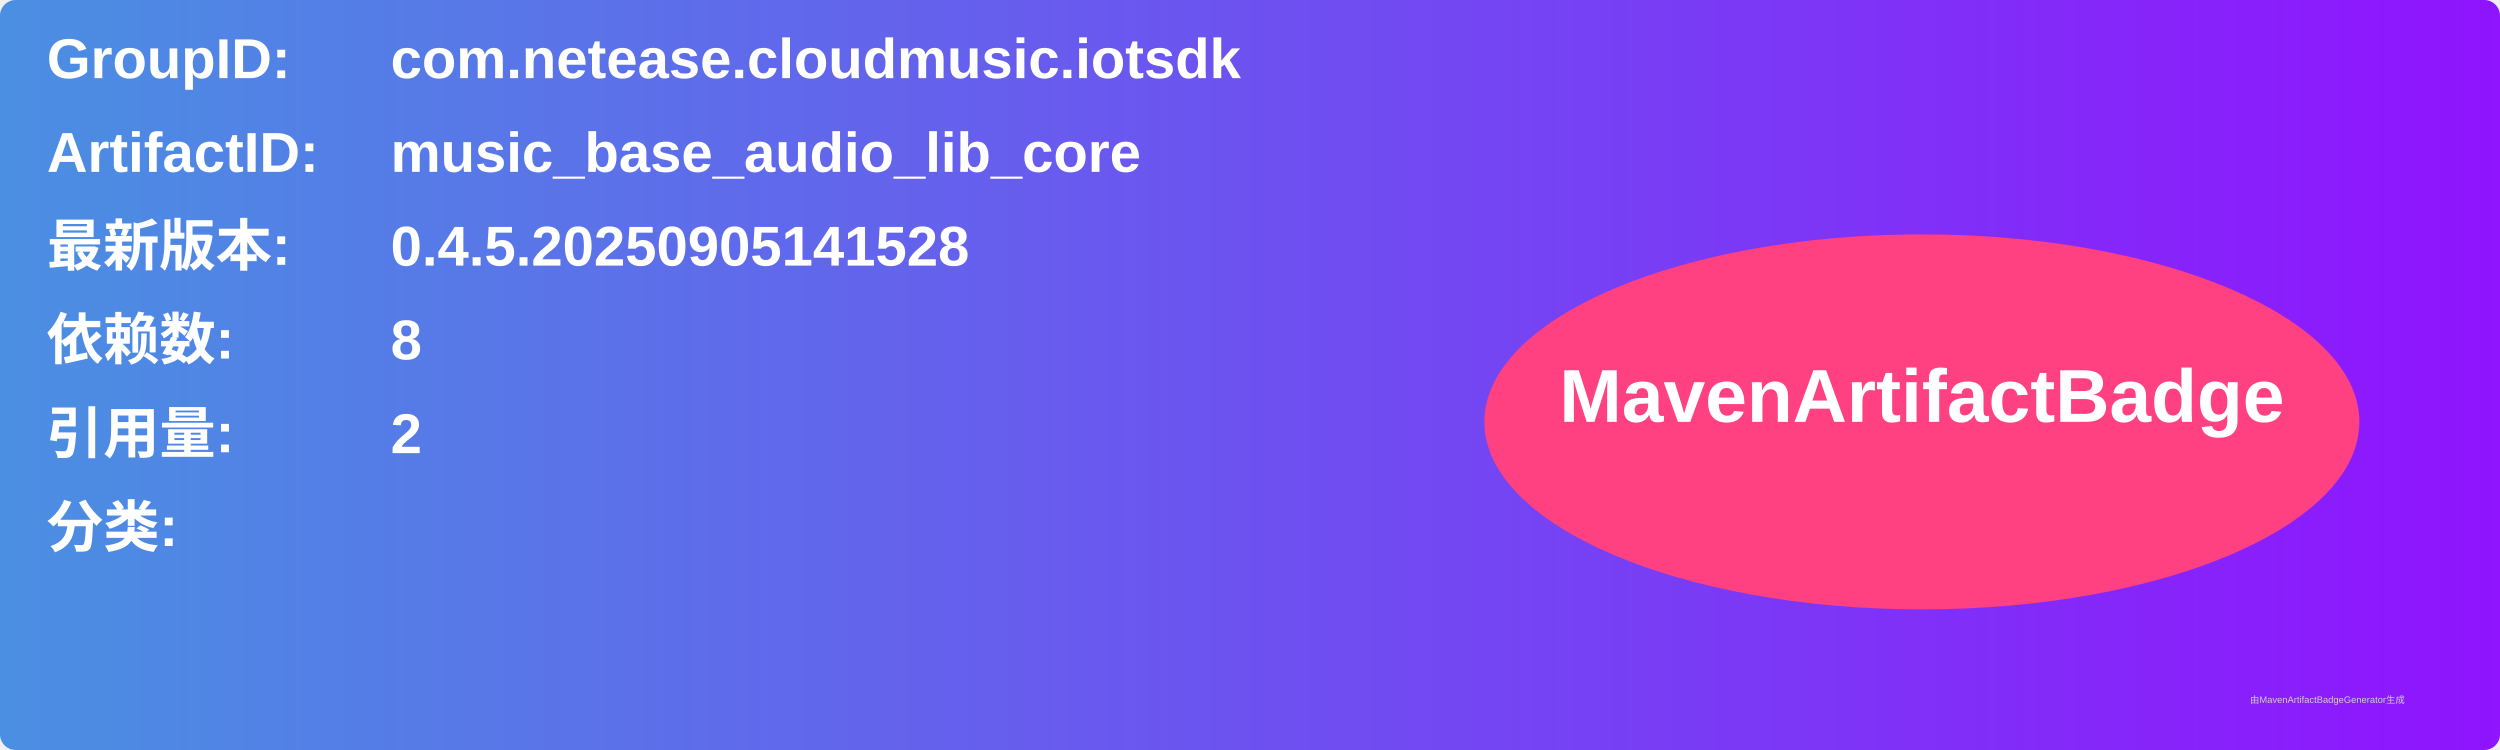
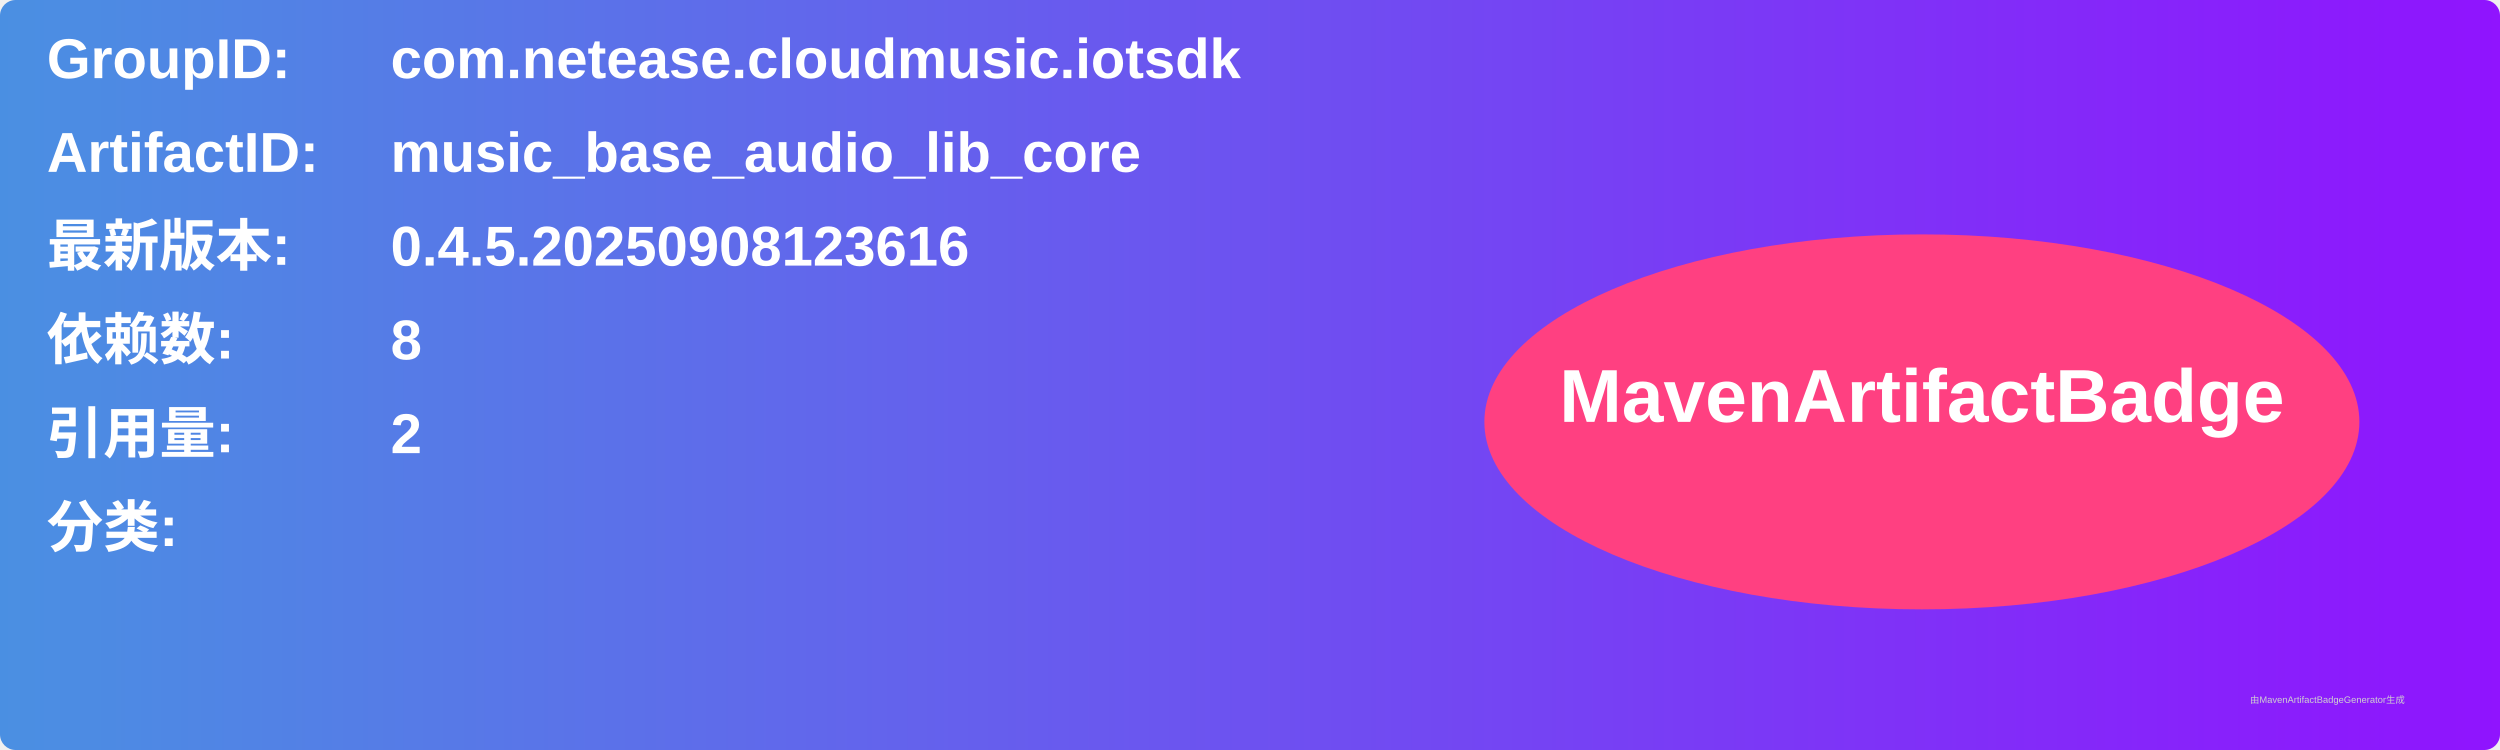
<svg xmlns="http://www.w3.org/2000/svg" width="800" height="240" viewBox="0 0 800 240">
  <linearGradient id="grad" x1="0%" y1="0%" x2="100%" y2="0%">
    <stop offset="0%" stop-color="#4a90e2" />
    <stop offset="100%" stop-color="#9013fe" />
  </linearGradient>
  <rect width="100%" height="100%" rx="5" ry="5" fill="url(#grad)" />
  <g transform="translate(15, 15)">
    <text x="0" y="10" font-family="Arial" font-size="18" fill="white" font-weight="bold" width="260">GroupID:</text>
    <text x="110" y="10" font-family="Arial" font-size="18" fill="white" font-weight="bold" width="460">com.netease.cloudmusic.iotsdk</text>
    <text x="0" y="40" font-family="Arial" font-size="18" fill="white" font-weight="bold" width="260">ArtifactID:</text>
    <text x="110" y="40" font-family="Arial" font-size="18" fill="white" font-weight="bold" width="460">music_base_audio_lib_core</text>
    <text x="0" y="70" font-family="Arial" font-size="18" fill="white" font-weight="bold">最新版本:</text>
    <text x="110" y="70" font-family="Arial" font-size="18" fill="white" font-weight="bold">
-       <tspan font-weight="bold">0.4.5.20250905141528</tspan>
+       <tspan font-weight="bold">0.4.5.20250908123616</tspan>
    </text>
    <text x="0" y="100" font-family="Arial" font-size="18" fill="white" font-weight="bold">依赖数: </text>
    <text x="110" y="100" font-family="Arial" font-size="18" fill="white">
      <tspan font-weight="bold">8</tspan>
    </text>
    <text x="0" y="130" font-family="Arial" font-size="18" fill="white" font-weight="bold">引用量: </text>
    <text x="110" y="130" font-family="Arial" font-size="18" fill="white">
      <tspan font-weight="bold">2</tspan>
    </text>
    <text x="0" y="160" font-family="Arial" font-size="18" fill="white" font-weight="bold">分类:</text>
    <text x="10" y="190" font-family="Arial" font-size="10" fill="white">
      <tspan font-weight="bold" />
    </text>
    <ellipse cx="600" cy="120" rx="140" ry="60" fill="#ff4081" />
    <text x="600" y="120" text-anchor="middle" font-family="Arial" font-size="24" fill="white" font-weight="bold">MavenArtifactBadge</text>
  </g>
  <text x="720" y="225" font-family="Arial" font-size="3" fill="#d0d0d0">由MavenArtifactBadgeGenerator生成</text>
</svg>
